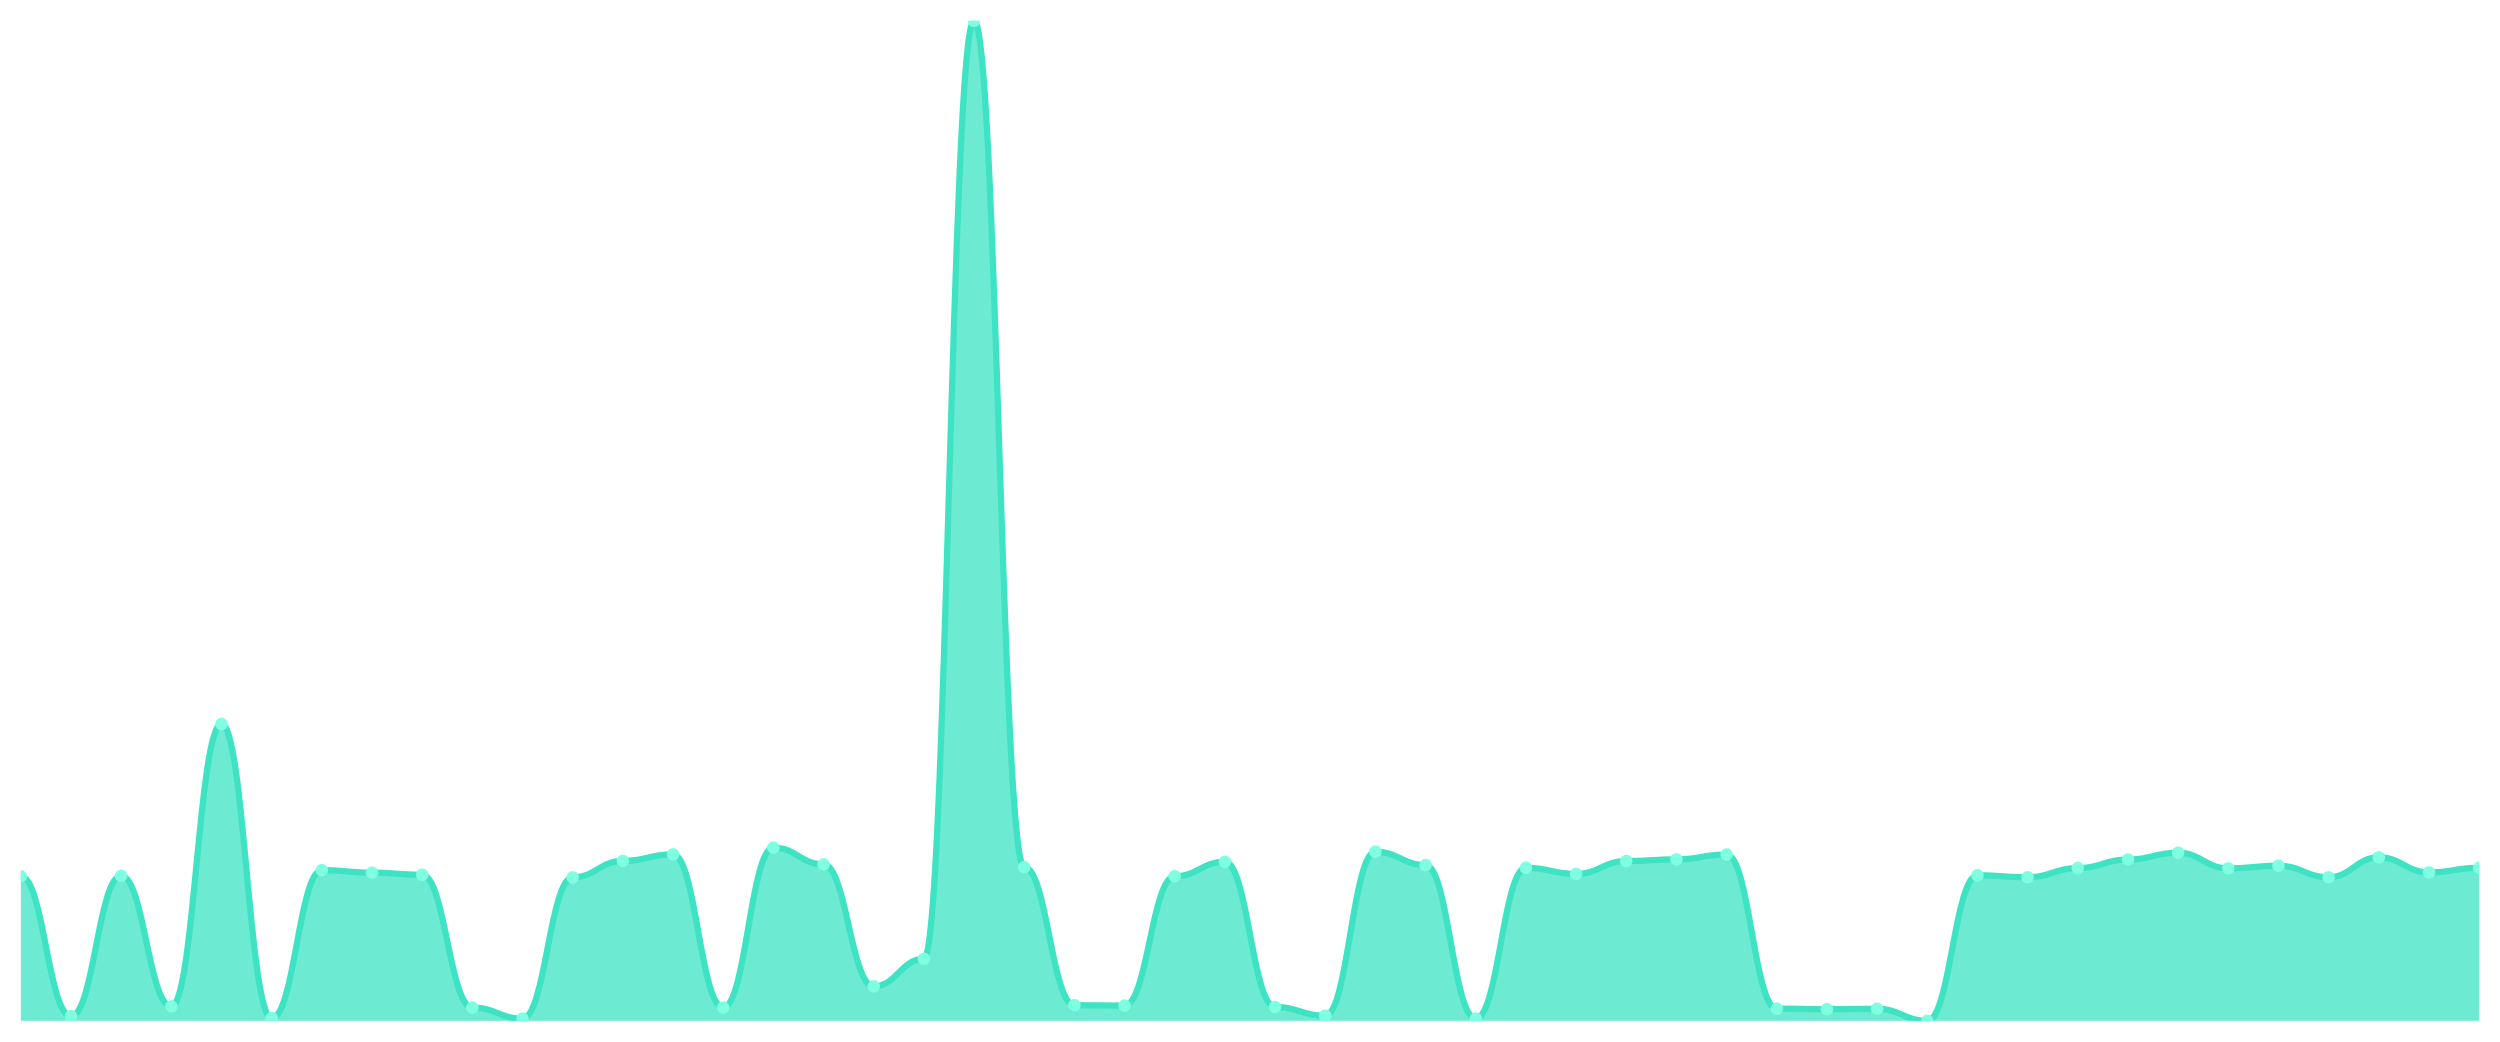
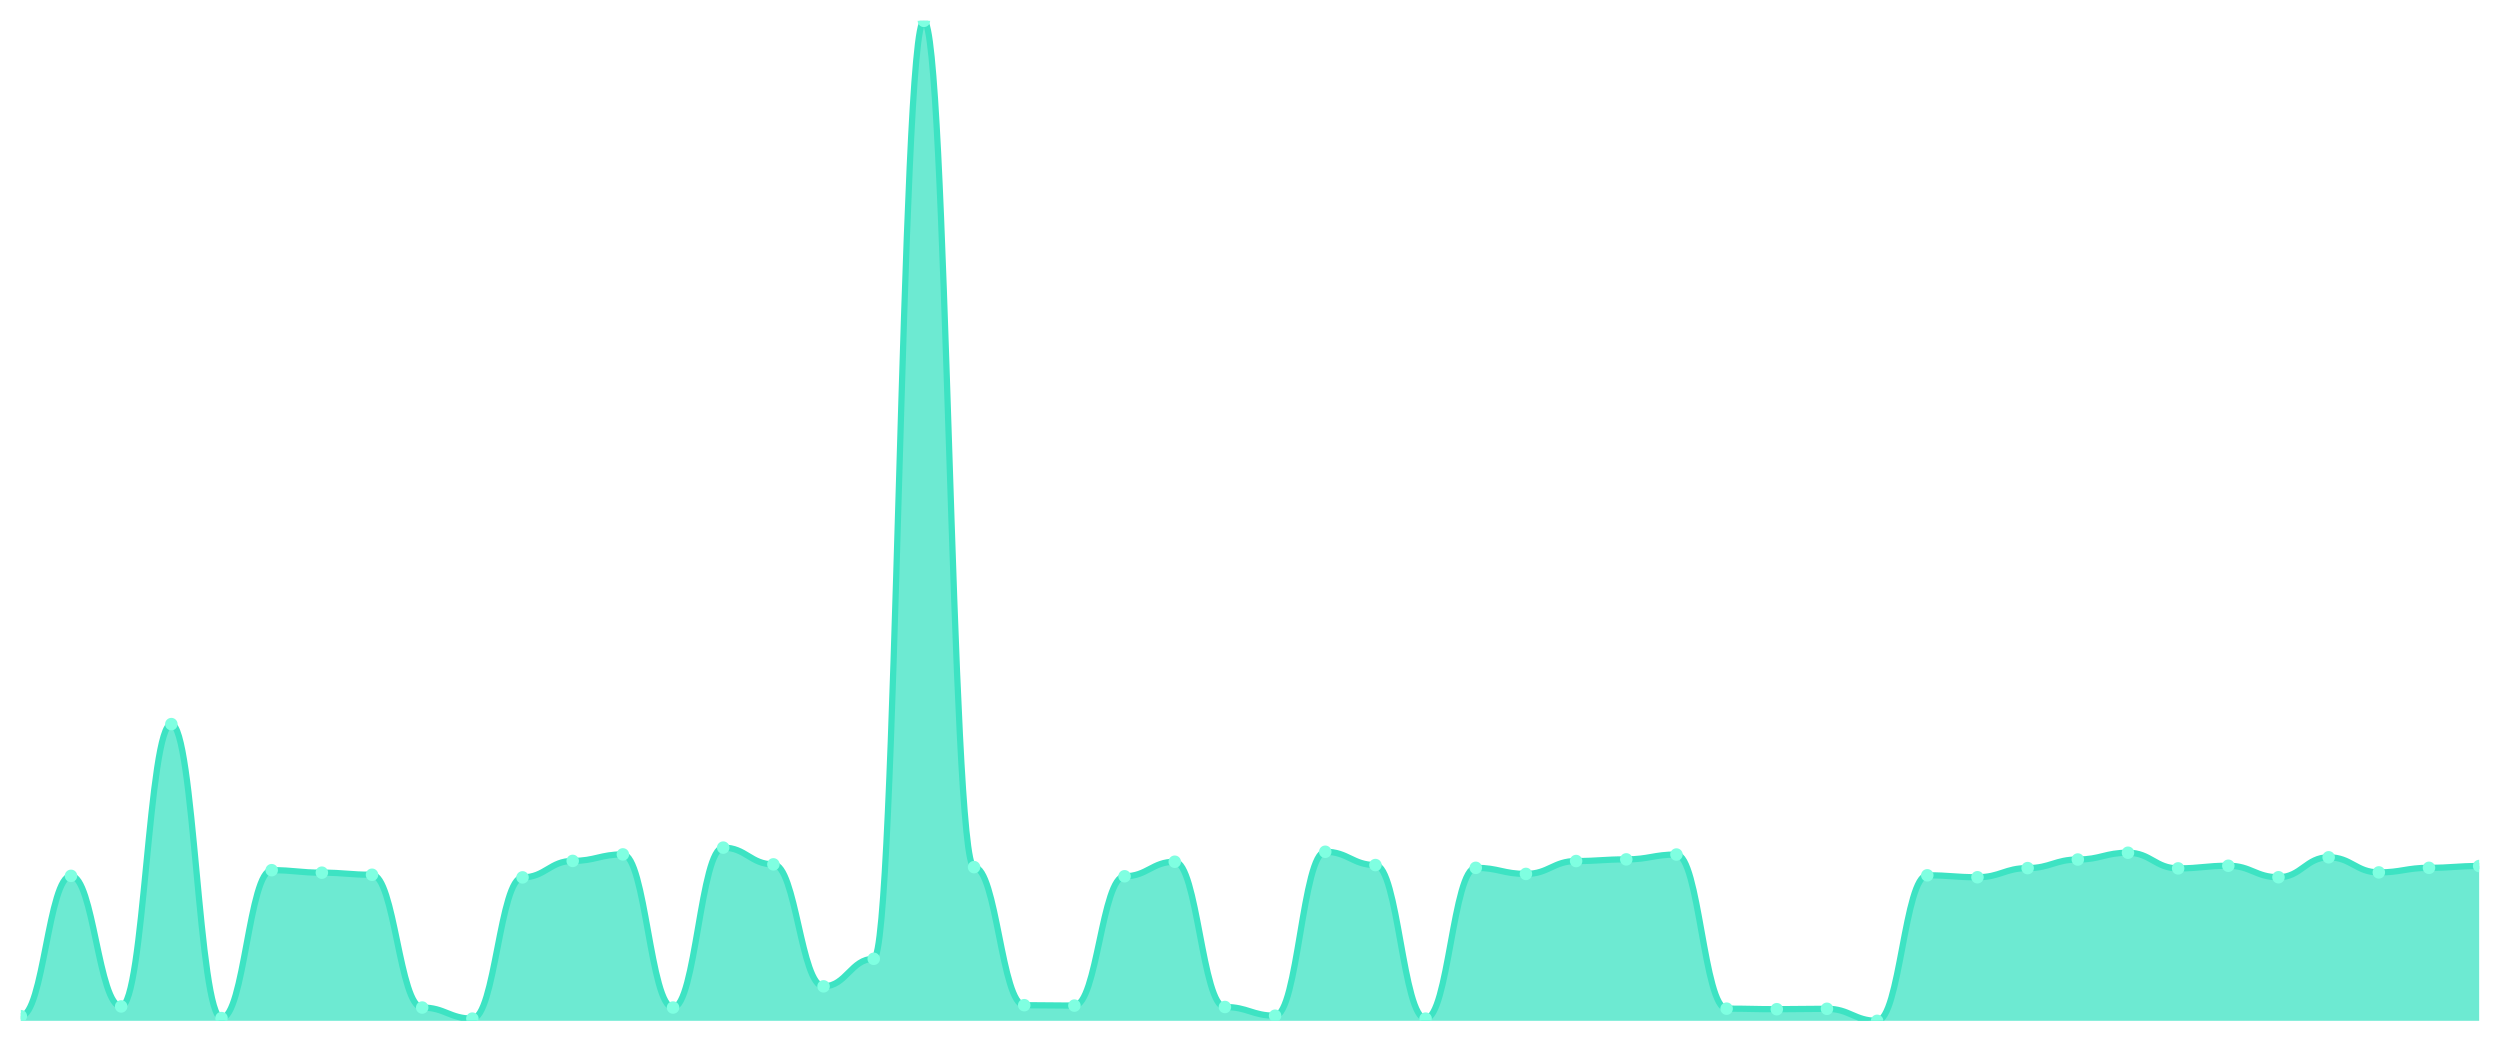
<svg xmlns="http://www.w3.org/2000/svg" viewBox="0 0 1200 500" width="1200" height="500">
  <defs>
    <clipPath id="c">
      <rect x="10" y="10" width="1180" height="480" />
    </clipPath>
  </defs>
  <rect width="1200" height="500" fill="none" />
  <g clip-path="url(#c)">
-     <path d="M 10,490 L 10,420.612 C 20.837,420.612 23.245,487.74 34.082,487.74 C 44.918,487.74 47.327,420.413 58.163,420.413 C 69,420.413 71.408,483.088 82.245,483.088 C 93.082,483.088 95.49,347.569 106.327,347.569 C 117.163,347.569 119.571,488.671 130.408,488.671 C 141.245,488.671 143.653,417.688 154.49,417.688 C 165.327,417.688 167.735,418.884 178.571,418.884 C 189.408,418.884 191.816,419.881 202.653,419.881 C 213.49,419.881 215.898,483.619 226.735,483.619 C 237.571,483.619 239.98,488.937 250.816,488.937 C 261.653,488.937 264.061,421.144 274.898,421.144 C 285.735,421.144 288.143,413.235 298.98,413.235 C 309.816,413.235 312.224,410.111 323.061,410.111 C 333.898,410.111 336.306,483.619 347.143,483.619 C 357.98,483.619 360.388,406.854 371.224,406.854 C 382.061,406.854 384.469,414.896 395.306,414.896 C 406.143,414.896 408.551,473.451 419.388,473.451 C 430.224,473.451 432.633,460.224 443.469,460.224 C 454.306,460.224 456.714,10 467.551,10 C 478.388,10 480.796,416.225 491.633,416.225 C 502.469,416.225 504.878,482.49 515.714,482.49 C 526.551,482.49 528.959,482.689 539.796,482.689 C 550.633,482.689 553.041,420.612 563.878,420.612 C 574.714,420.612 577.122,413.633 587.959,413.633 C 598.796,413.633 601.204,483.354 612.041,483.354 C 622.878,483.354 625.286,487.541 636.122,487.541 C 646.959,487.541 649.367,408.848 660.204,408.848 C 671.041,408.848 673.449,415.228 684.286,415.228 C 695.122,415.228 697.531,488.937 708.367,488.937 C 719.204,488.937 721.612,416.558 732.449,416.558 C 743.286,416.558 745.694,419.482 756.531,419.482 C 767.367,419.482 769.776,413.301 780.612,413.301 C 791.449,413.301 793.857,412.503 804.694,412.503 C 815.531,412.503 817.939,410.177 828.776,410.177 C 839.612,410.177 842.02,484.151 852.857,484.151 C 863.694,484.151 866.102,484.417 876.939,484.417 C 887.776,484.417 890.184,484.218 901.02,484.218 C 911.857,484.218 914.265,490 925.102,490 C 935.939,490 938.347,420.147 949.184,420.147 C 960.02,420.147 962.429,421.077 973.265,421.077 C 984.102,421.077 986.51,416.691 997.347,416.691 C 1008.184,416.691 1010.592,412.57 1021.429,412.57 C 1032.265,412.57 1034.673,409.313 1045.51,409.313 C 1056.347,409.313 1058.755,416.824 1069.592,416.824 C 1080.429,416.824 1082.837,415.561 1093.673,415.561 C 1104.51,415.561 1106.918,421.077 1117.755,421.077 C 1128.592,421.077 1131,411.507 1141.837,411.507 C 1152.673,411.507 1155.082,418.751 1165.918,418.751 C 1176.755,418.751 1179.163,416.558 1190,416.558 L 1190,490 Z" fill="rgba(61,227,195,0.75)" />
-     <path d="M 10,420.612 C 20.837,420.612 23.245,487.74 34.082,487.74 C 44.918,487.74 47.327,420.413 58.163,420.413 C 69,420.413 71.408,483.088 82.245,483.088 C 93.082,483.088 95.49,347.569 106.327,347.569 C 117.163,347.569 119.571,488.671 130.408,488.671 C 141.245,488.671 143.653,417.688 154.49,417.688 C 165.327,417.688 167.735,418.884 178.571,418.884 C 189.408,418.884 191.816,419.881 202.653,419.881 C 213.49,419.881 215.898,483.619 226.735,483.619 C 237.571,483.619 239.98,488.937 250.816,488.937 C 261.653,488.937 264.061,421.144 274.898,421.144 C 285.735,421.144 288.143,413.235 298.98,413.235 C 309.816,413.235 312.224,410.111 323.061,410.111 C 333.898,410.111 336.306,483.619 347.143,483.619 C 357.98,483.619 360.388,406.854 371.224,406.854 C 382.061,406.854 384.469,414.896 395.306,414.896 C 406.143,414.896 408.551,473.451 419.388,473.451 C 430.224,473.451 432.633,460.224 443.469,460.224 C 454.306,460.224 456.714,10 467.551,10 C 478.388,10 480.796,416.225 491.633,416.225 C 502.469,416.225 504.878,482.49 515.714,482.49 C 526.551,482.49 528.959,482.689 539.796,482.689 C 550.633,482.689 553.041,420.612 563.878,420.612 C 574.714,420.612 577.122,413.633 587.959,413.633 C 598.796,413.633 601.204,483.354 612.041,483.354 C 622.878,483.354 625.286,487.541 636.122,487.541 C 646.959,487.541 649.367,408.848 660.204,408.848 C 671.041,408.848 673.449,415.228 684.286,415.228 C 695.122,415.228 697.531,488.937 708.367,488.937 C 719.204,488.937 721.612,416.558 732.449,416.558 C 743.286,416.558 745.694,419.482 756.531,419.482 C 767.367,419.482 769.776,413.301 780.612,413.301 C 791.449,413.301 793.857,412.503 804.694,412.503 C 815.531,412.503 817.939,410.177 828.776,410.177 C 839.612,410.177 842.02,484.151 852.857,484.151 C 863.694,484.151 866.102,484.417 876.939,484.417 C 887.776,484.417 890.184,484.218 901.02,484.218 C 911.857,484.218 914.265,490 925.102,490 C 935.939,490 938.347,420.147 949.184,420.147 C 960.02,420.147 962.429,421.077 973.265,421.077 C 984.102,421.077 986.51,416.691 997.347,416.691 C 1008.184,416.691 1010.592,412.57 1021.429,412.57 C 1032.265,412.57 1034.673,409.313 1045.51,409.313 C 1056.347,409.313 1058.755,416.824 1069.592,416.824 C 1080.429,416.824 1082.837,415.561 1093.673,415.561 C 1104.51,415.561 1106.918,421.077 1117.755,421.077 C 1128.592,421.077 1131,411.507 1141.837,411.507 C 1152.673,411.507 1155.082,418.751 1165.918,418.751 C 1176.755,418.751 1179.163,416.558 1190,416.558" fill="none" stroke="#3de3c3" stroke-width="3" stroke-linecap="round" stroke-linejoin="round" />
-     <circle cx="10" cy="420.612" r="3" fill="#7fffe1" />
-     <circle cx="34.082" cy="487.74" r="3" fill="#7fffe1" />
-     <circle cx="58.163" cy="420.413" r="3" fill="#7fffe1" />
-     <circle cx="82.245" cy="483.088" r="3" fill="#7fffe1" />
-     <circle cx="106.327" cy="347.569" r="3" fill="#7fffe1" />
-     <circle cx="130.408" cy="488.671" r="3" fill="#7fffe1" />
-     <circle cx="154.49" cy="417.688" r="3" fill="#7fffe1" />
-     <circle cx="178.571" cy="418.884" r="3" fill="#7fffe1" />
-     <circle cx="202.653" cy="419.881" r="3" fill="#7fffe1" />
-     <circle cx="226.735" cy="483.619" r="3" fill="#7fffe1" />
-     <circle cx="250.816" cy="488.937" r="3" fill="#7fffe1" />
-     <circle cx="274.898" cy="421.144" r="3" fill="#7fffe1" />
-     <circle cx="298.98" cy="413.235" r="3" fill="#7fffe1" />
-     <circle cx="323.061" cy="410.111" r="3" fill="#7fffe1" />
-     <circle cx="347.143" cy="483.619" r="3" fill="#7fffe1" />
-     <circle cx="371.224" cy="406.854" r="3" fill="#7fffe1" />
-     <circle cx="395.306" cy="414.896" r="3" fill="#7fffe1" />
-     <circle cx="419.388" cy="473.451" r="3" fill="#7fffe1" />
-     <circle cx="443.469" cy="460.224" r="3" fill="#7fffe1" />
-     <circle cx="467.551" cy="10" r="3" fill="#7fffe1" />
-     <circle cx="491.633" cy="416.225" r="3" fill="#7fffe1" />
-     <circle cx="515.714" cy="482.49" r="3" fill="#7fffe1" />
-     <circle cx="539.796" cy="482.689" r="3" fill="#7fffe1" />
-     <circle cx="563.878" cy="420.612" r="3" fill="#7fffe1" />
-     <circle cx="587.959" cy="413.633" r="3" fill="#7fffe1" />
-     <circle cx="612.041" cy="483.354" r="3" fill="#7fffe1" />
-     <circle cx="636.122" cy="487.541" r="3" fill="#7fffe1" />
-     <circle cx="660.204" cy="408.848" r="3" fill="#7fffe1" />
-     <circle cx="684.286" cy="415.228" r="3" fill="#7fffe1" />
-     <circle cx="708.367" cy="488.937" r="3" fill="#7fffe1" />
-     <circle cx="732.449" cy="416.558" r="3" fill="#7fffe1" />
-     <circle cx="756.531" cy="419.482" r="3" fill="#7fffe1" />
-     <circle cx="780.612" cy="413.301" r="3" fill="#7fffe1" />
-     <circle cx="804.694" cy="412.503" r="3" fill="#7fffe1" />
-     <circle cx="828.776" cy="410.177" r="3" fill="#7fffe1" />
-     <circle cx="852.857" cy="484.151" r="3" fill="#7fffe1" />
-     <circle cx="876.939" cy="484.417" r="3" fill="#7fffe1" />
-     <circle cx="901.02" cy="484.218" r="3" fill="#7fffe1" />
-     <circle cx="925.102" cy="490" r="3" fill="#7fffe1" />
-     <circle cx="949.184" cy="420.147" r="3" fill="#7fffe1" />
-     <circle cx="973.265" cy="421.077" r="3" fill="#7fffe1" />
-     <circle cx="997.347" cy="416.691" r="3" fill="#7fffe1" />
-     <circle cx="1021.429" cy="412.57" r="3" fill="#7fffe1" />
-     <circle cx="1045.51" cy="409.313" r="3" fill="#7fffe1" />
-     <circle cx="1069.592" cy="416.824" r="3" fill="#7fffe1" />
-     <circle cx="1093.673" cy="415.561" r="3" fill="#7fffe1" />
-     <circle cx="1117.755" cy="421.077" r="3" fill="#7fffe1" />
-     <circle cx="1141.837" cy="411.507" r="3" fill="#7fffe1" />
-     <circle cx="1165.918" cy="418.751" r="3" fill="#7fffe1" />
-     <circle cx="1190" cy="416.558" r="3" fill="#7fffe1" />
+     <path d="M 10,490 L 10,487.74 C 20.837,487.74 23.245,420.413 34.082,420.413 C 44.918,420.413 47.327,483.088 58.163,483.088 C 69,483.088 71.408,347.569 82.245,347.569 C 93.082,347.569 95.49,488.671 106.327,488.671 C 117.163,488.671 119.571,417.688 130.408,417.688 C 141.245,417.688 143.653,418.884 154.49,418.884 C 165.327,418.884 167.735,419.881 178.571,419.881 C 189.408,419.881 191.816,483.619 202.653,483.619 C 213.49,483.619 215.898,488.937 226.735,488.937 C 237.571,488.937 239.98,421.144 250.816,421.144 C 261.653,421.144 264.061,413.235 274.898,413.235 C 285.735,413.235 288.143,410.111 298.98,410.111 C 309.816,410.111 312.224,483.619 323.061,483.619 C 333.898,483.619 336.306,406.854 347.143,406.854 C 357.98,406.854 360.388,414.896 371.224,414.896 C 382.061,414.896 384.469,473.451 395.306,473.451 C 406.143,473.451 408.551,460.224 419.388,460.224 C 430.224,460.224 432.633,10 443.469,10 C 454.306,10 456.714,416.225 467.551,416.225 C 478.388,416.225 480.796,482.49 491.633,482.49 C 502.469,482.49 504.878,482.689 515.714,482.689 C 526.551,482.689 528.959,420.612 539.796,420.612 C 550.633,420.612 553.041,413.633 563.878,413.633 C 574.714,413.633 577.122,483.354 587.959,483.354 C 598.796,483.354 601.204,487.541 612.041,487.541 C 622.878,487.541 625.286,408.848 636.122,408.848 C 646.959,408.848 649.367,415.228 660.204,415.228 C 671.041,415.228 673.449,488.937 684.286,488.937 C 695.122,488.937 697.531,416.558 708.367,416.558 C 719.204,416.558 721.612,419.482 732.449,419.482 C 743.286,419.482 745.694,413.301 756.531,413.301 C 767.367,413.301 769.776,412.503 780.612,412.503 C 791.449,412.503 793.857,410.177 804.694,410.177 C 815.531,410.177 817.939,484.151 828.776,484.151 C 839.612,484.151 842.02,484.417 852.857,484.417 C 863.694,484.417 866.102,484.218 876.939,484.218 C 887.776,484.218 890.184,490 901.02,490 C 911.857,490 914.265,420.147 925.102,420.147 C 935.939,420.147 938.347,421.077 949.184,421.077 C 960.02,421.077 962.429,416.691 973.265,416.691 C 984.102,416.691 986.51,412.57 997.347,412.57 C 1008.184,412.57 1010.592,409.313 1021.429,409.313 C 1032.265,409.313 1034.673,416.824 1045.51,416.824 C 1056.347,416.824 1058.755,415.561 1069.592,415.561 C 1080.429,415.561 1082.837,421.077 1093.673,421.077 C 1104.51,421.077 1106.918,411.507 1117.755,411.507 C 1128.592,411.507 1131,418.751 1141.837,418.751 C 1152.673,418.751 1155.082,416.558 1165.918,416.558 C 1176.755,416.558 1179.163,415.694 1190,415.694 L 1190,490 Z" fill="rgba(61,227,195,0.75)" />
+     <path d="M 10,487.74 C 20.837,487.74 23.245,420.413 34.082,420.413 C 44.918,420.413 47.327,483.088 58.163,483.088 C 69,483.088 71.408,347.569 82.245,347.569 C 93.082,347.569 95.49,488.671 106.327,488.671 C 117.163,488.671 119.571,417.688 130.408,417.688 C 141.245,417.688 143.653,418.884 154.49,418.884 C 165.327,418.884 167.735,419.881 178.571,419.881 C 189.408,419.881 191.816,483.619 202.653,483.619 C 213.49,483.619 215.898,488.937 226.735,488.937 C 237.571,488.937 239.98,421.144 250.816,421.144 C 261.653,421.144 264.061,413.235 274.898,413.235 C 285.735,413.235 288.143,410.111 298.98,410.111 C 309.816,410.111 312.224,483.619 323.061,483.619 C 333.898,483.619 336.306,406.854 347.143,406.854 C 357.98,406.854 360.388,414.896 371.224,414.896 C 382.061,414.896 384.469,473.451 395.306,473.451 C 406.143,473.451 408.551,460.224 419.388,460.224 C 430.224,460.224 432.633,10 443.469,10 C 454.306,10 456.714,416.225 467.551,416.225 C 478.388,416.225 480.796,482.49 491.633,482.49 C 502.469,482.49 504.878,482.689 515.714,482.689 C 526.551,482.689 528.959,420.612 539.796,420.612 C 550.633,420.612 553.041,413.633 563.878,413.633 C 574.714,413.633 577.122,483.354 587.959,483.354 C 598.796,483.354 601.204,487.541 612.041,487.541 C 622.878,487.541 625.286,408.848 636.122,408.848 C 646.959,408.848 649.367,415.228 660.204,415.228 C 671.041,415.228 673.449,488.937 684.286,488.937 C 695.122,488.937 697.531,416.558 708.367,416.558 C 719.204,416.558 721.612,419.482 732.449,419.482 C 743.286,419.482 745.694,413.301 756.531,413.301 C 767.367,413.301 769.776,412.503 780.612,412.503 C 791.449,412.503 793.857,410.177 804.694,410.177 C 815.531,410.177 817.939,484.151 828.776,484.151 C 839.612,484.151 842.02,484.417 852.857,484.417 C 863.694,484.417 866.102,484.218 876.939,484.218 C 887.776,484.218 890.184,490 901.02,490 C 911.857,490 914.265,420.147 925.102,420.147 C 935.939,420.147 938.347,421.077 949.184,421.077 C 960.02,421.077 962.429,416.691 973.265,416.691 C 984.102,416.691 986.51,412.57 997.347,412.57 C 1008.184,412.57 1010.592,409.313 1021.429,409.313 C 1032.265,409.313 1034.673,416.824 1045.51,416.824 C 1056.347,416.824 1058.755,415.561 1069.592,415.561 C 1080.429,415.561 1082.837,421.077 1093.673,421.077 C 1104.51,421.077 1106.918,411.507 1117.755,411.507 C 1128.592,411.507 1131,418.751 1141.837,418.751 C 1152.673,418.751 1155.082,416.558 1165.918,416.558 C 1176.755,416.558 1179.163,415.694 1190,415.694" fill="none" stroke="#3de3c3" stroke-width="3" stroke-linecap="round" stroke-linejoin="round" />
+     <circle cx="10" cy="487.74" r="3" fill="#7fffe1" />
+     <circle cx="34.082" cy="420.413" r="3" fill="#7fffe1" />
+     <circle cx="58.163" cy="483.088" r="3" fill="#7fffe1" />
+     <circle cx="82.245" cy="347.569" r="3" fill="#7fffe1" />
+     <circle cx="106.327" cy="488.671" r="3" fill="#7fffe1" />
+     <circle cx="130.408" cy="417.688" r="3" fill="#7fffe1" />
+     <circle cx="154.49" cy="418.884" r="3" fill="#7fffe1" />
+     <circle cx="178.571" cy="419.881" r="3" fill="#7fffe1" />
+     <circle cx="202.653" cy="483.619" r="3" fill="#7fffe1" />
+     <circle cx="226.735" cy="488.937" r="3" fill="#7fffe1" />
+     <circle cx="250.816" cy="421.144" r="3" fill="#7fffe1" />
+     <circle cx="274.898" cy="413.235" r="3" fill="#7fffe1" />
+     <circle cx="298.98" cy="410.111" r="3" fill="#7fffe1" />
+     <circle cx="323.061" cy="483.619" r="3" fill="#7fffe1" />
+     <circle cx="347.143" cy="406.854" r="3" fill="#7fffe1" />
+     <circle cx="371.224" cy="414.896" r="3" fill="#7fffe1" />
+     <circle cx="395.306" cy="473.451" r="3" fill="#7fffe1" />
+     <circle cx="419.388" cy="460.224" r="3" fill="#7fffe1" />
+     <circle cx="443.469" cy="10" r="3" fill="#7fffe1" />
+     <circle cx="467.551" cy="416.225" r="3" fill="#7fffe1" />
+     <circle cx="491.633" cy="482.49" r="3" fill="#7fffe1" />
+     <circle cx="515.714" cy="482.689" r="3" fill="#7fffe1" />
+     <circle cx="539.796" cy="420.612" r="3" fill="#7fffe1" />
+     <circle cx="563.878" cy="413.633" r="3" fill="#7fffe1" />
+     <circle cx="587.959" cy="483.354" r="3" fill="#7fffe1" />
+     <circle cx="612.041" cy="487.541" r="3" fill="#7fffe1" />
+     <circle cx="636.122" cy="408.848" r="3" fill="#7fffe1" />
+     <circle cx="660.204" cy="415.228" r="3" fill="#7fffe1" />
+     <circle cx="684.286" cy="488.937" r="3" fill="#7fffe1" />
+     <circle cx="708.367" cy="416.558" r="3" fill="#7fffe1" />
+     <circle cx="732.449" cy="419.482" r="3" fill="#7fffe1" />
+     <circle cx="756.531" cy="413.301" r="3" fill="#7fffe1" />
+     <circle cx="780.612" cy="412.503" r="3" fill="#7fffe1" />
+     <circle cx="804.694" cy="410.177" r="3" fill="#7fffe1" />
+     <circle cx="828.776" cy="484.151" r="3" fill="#7fffe1" />
+     <circle cx="852.857" cy="484.417" r="3" fill="#7fffe1" />
+     <circle cx="876.939" cy="484.218" r="3" fill="#7fffe1" />
+     <circle cx="901.02" cy="490" r="3" fill="#7fffe1" />
+     <circle cx="925.102" cy="420.147" r="3" fill="#7fffe1" />
+     <circle cx="949.184" cy="421.077" r="3" fill="#7fffe1" />
+     <circle cx="973.265" cy="416.691" r="3" fill="#7fffe1" />
+     <circle cx="997.347" cy="412.57" r="3" fill="#7fffe1" />
+     <circle cx="1021.429" cy="409.313" r="3" fill="#7fffe1" />
+     <circle cx="1045.51" cy="416.824" r="3" fill="#7fffe1" />
+     <circle cx="1069.592" cy="415.561" r="3" fill="#7fffe1" />
+     <circle cx="1093.673" cy="421.077" r="3" fill="#7fffe1" />
+     <circle cx="1117.755" cy="411.507" r="3" fill="#7fffe1" />
+     <circle cx="1141.837" cy="418.751" r="3" fill="#7fffe1" />
+     <circle cx="1165.918" cy="416.558" r="3" fill="#7fffe1" />
+     <circle cx="1190" cy="415.694" r="3" fill="#7fffe1" />
  </g>
</svg>
